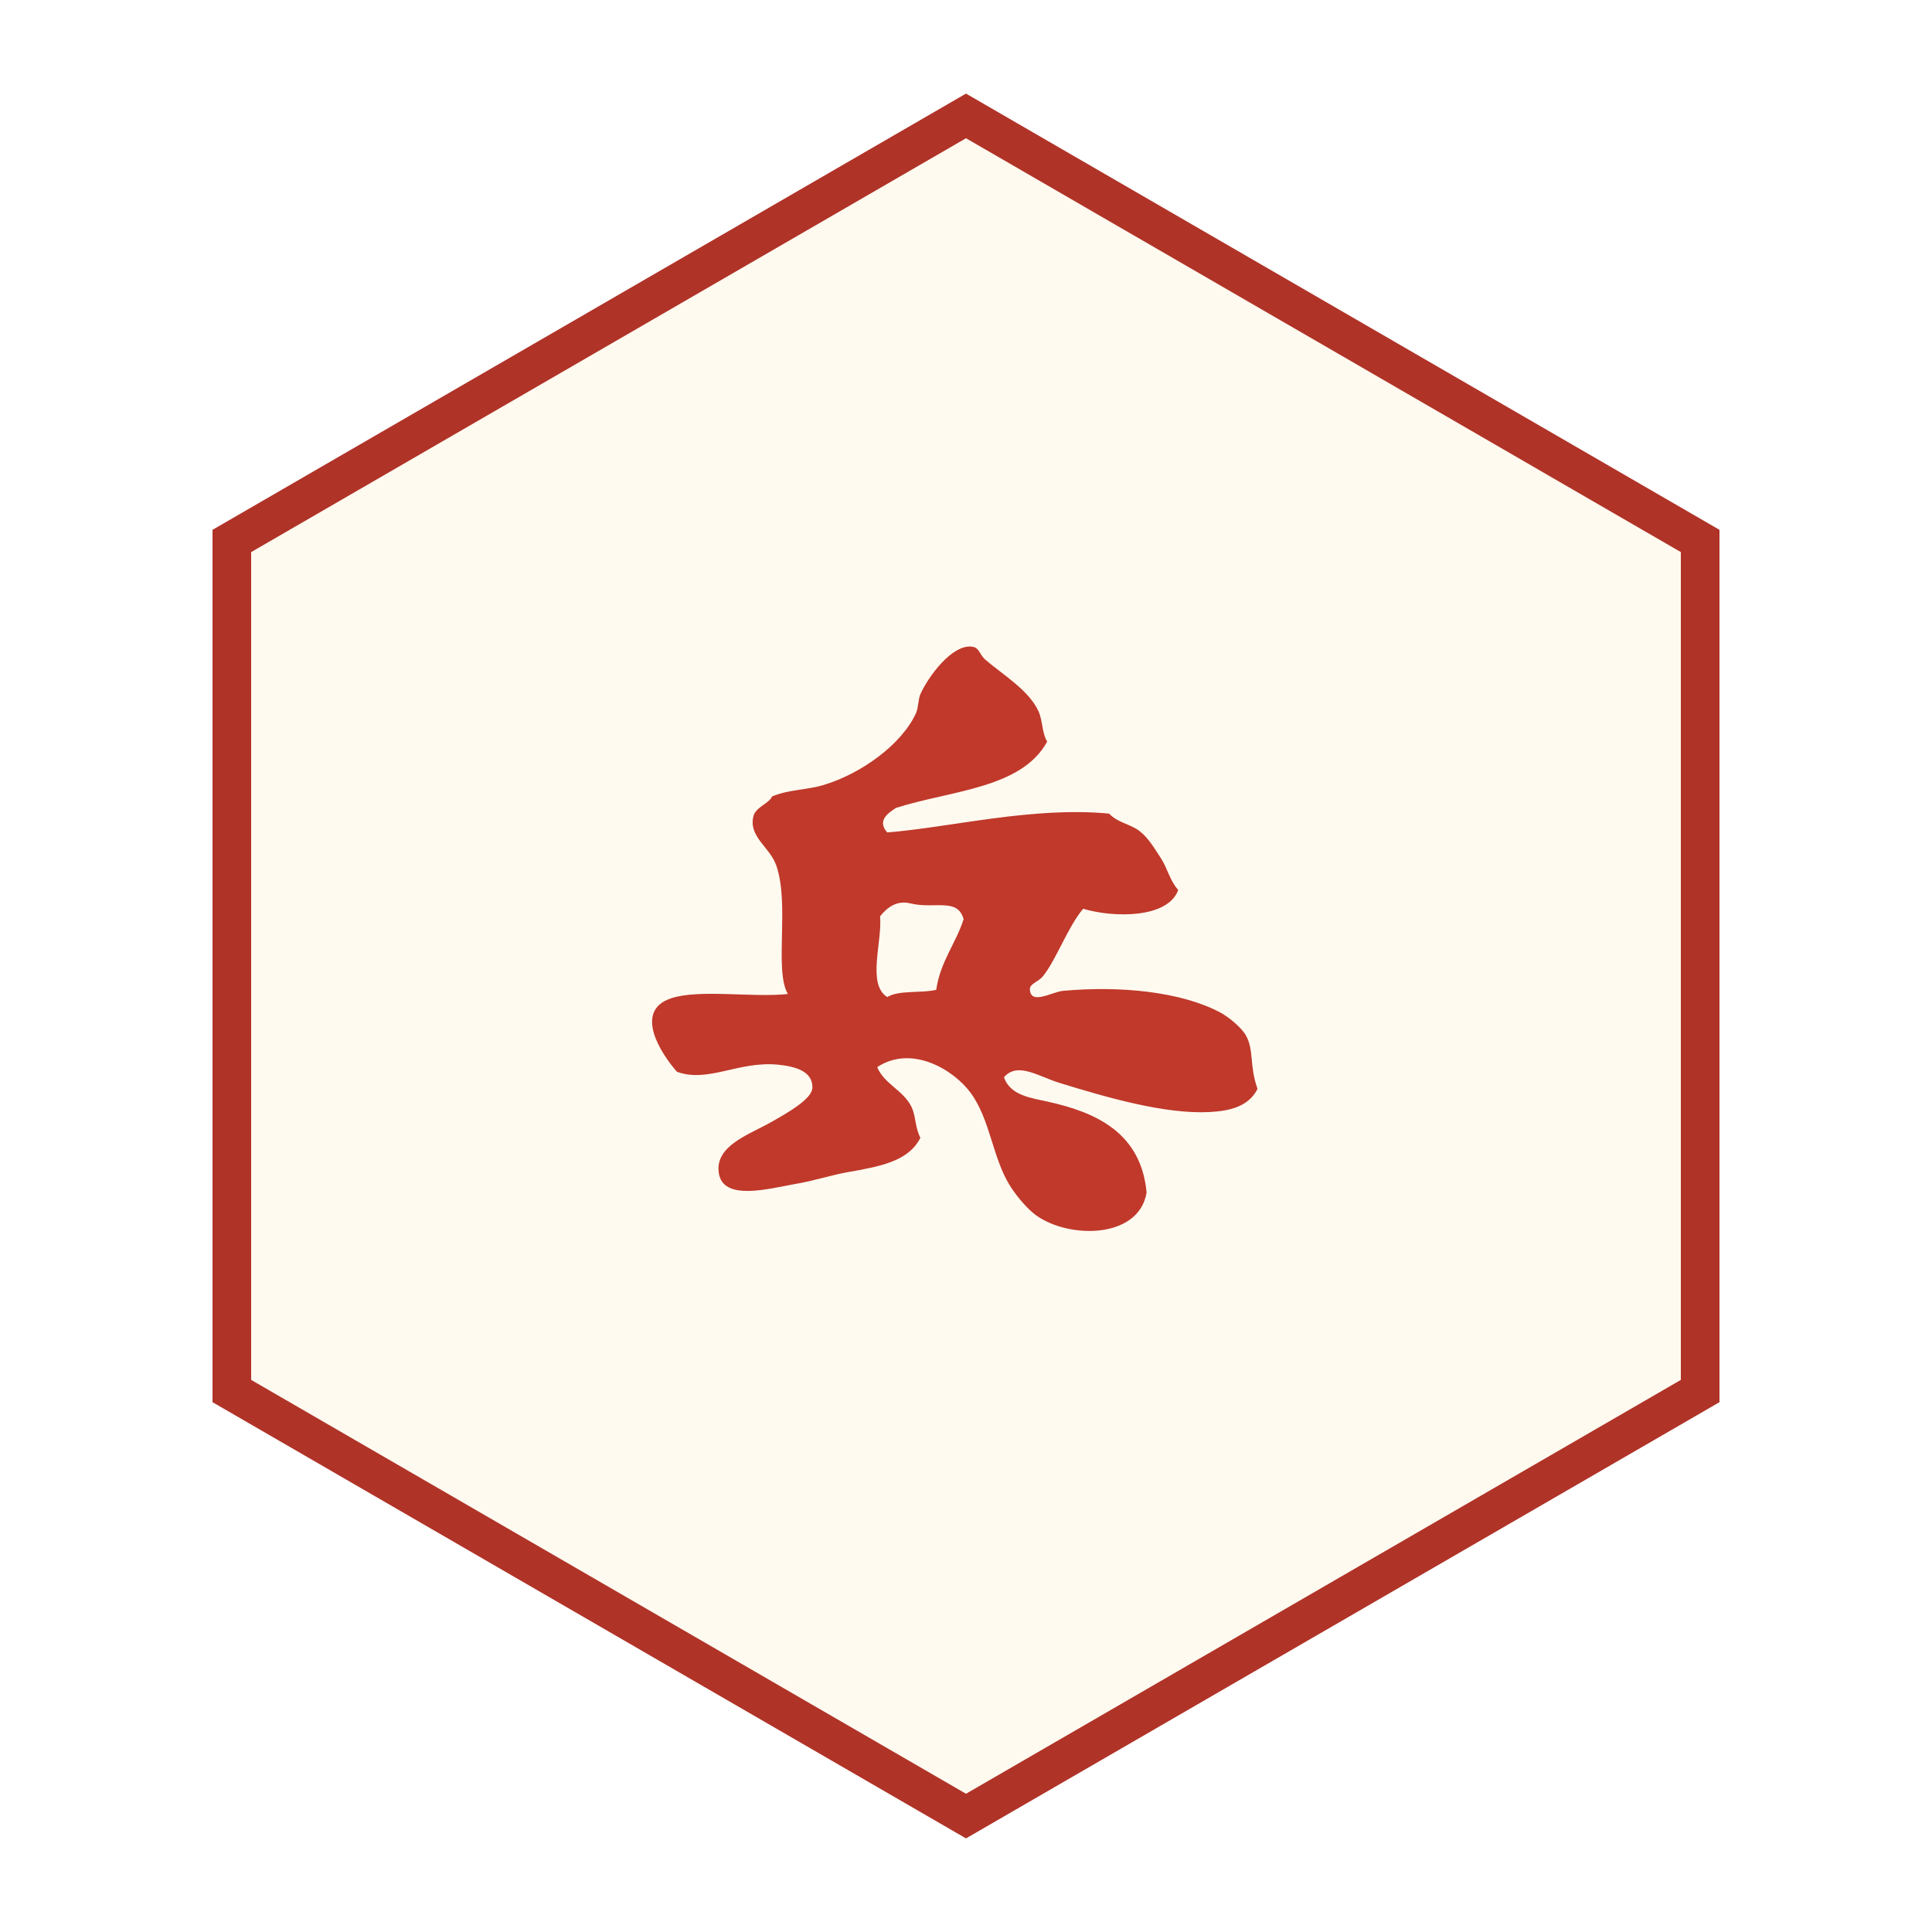
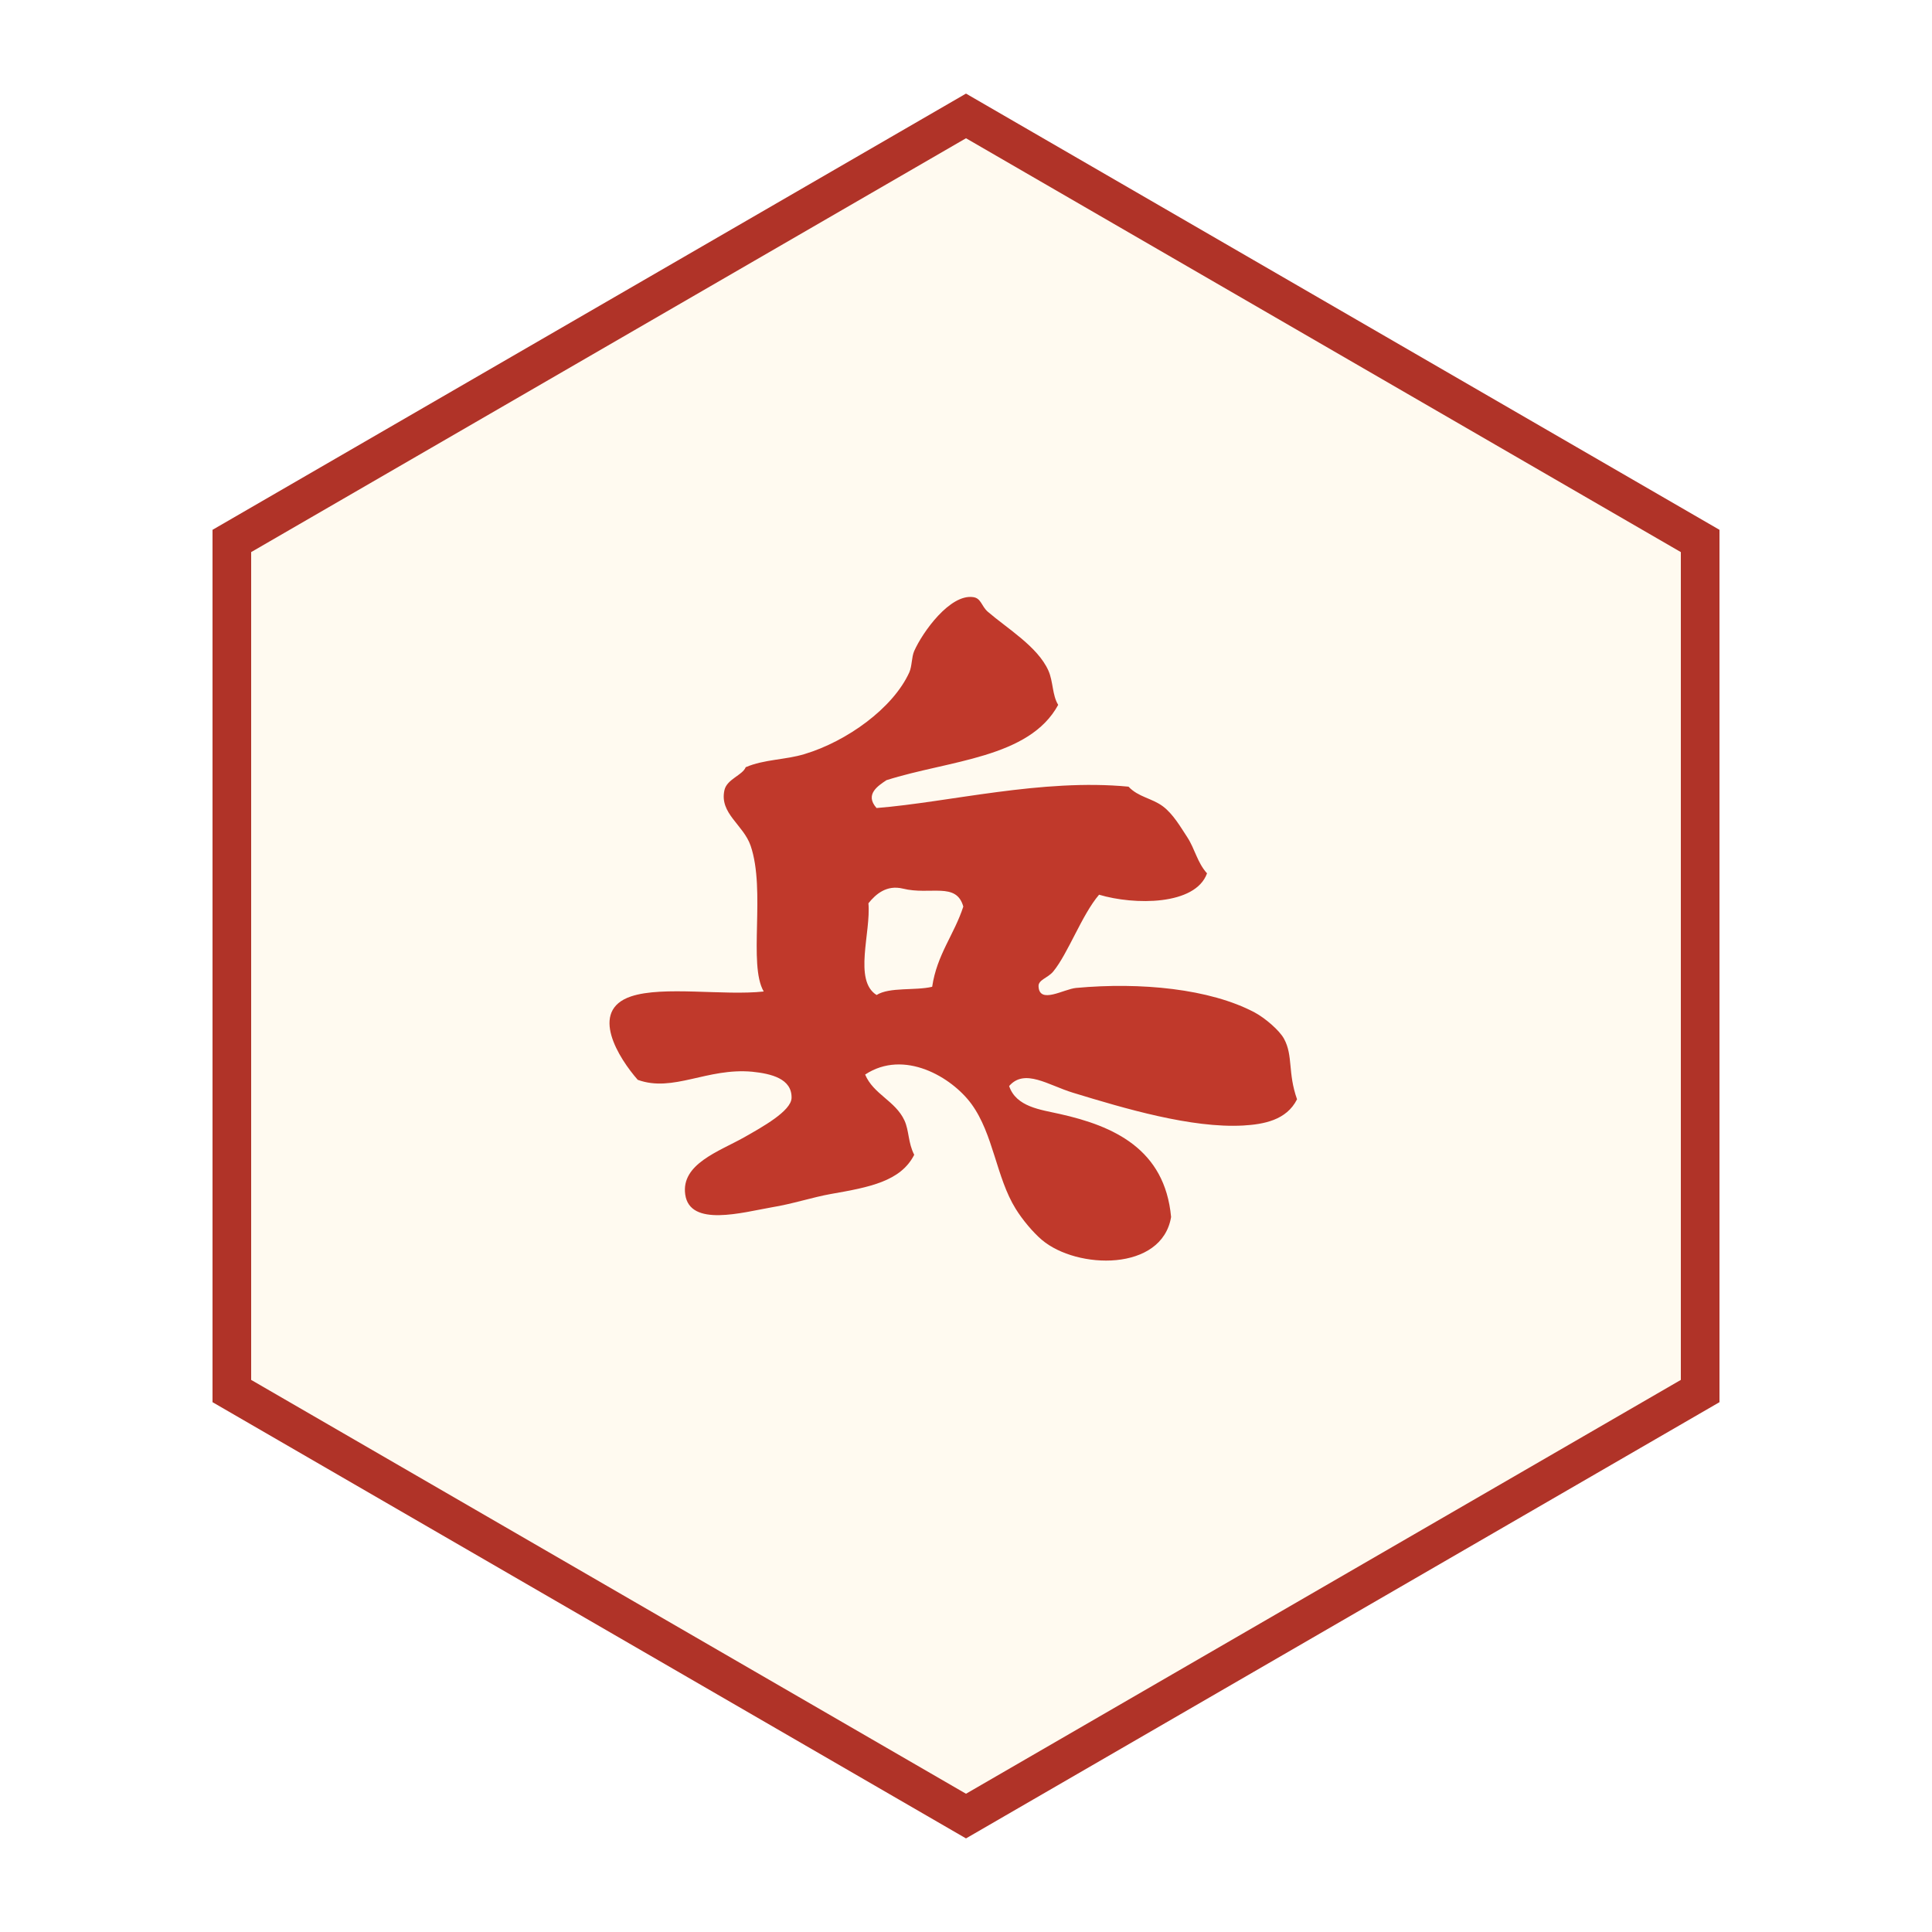
<svg xmlns="http://www.w3.org/2000/svg" viewBox="0 0 100 100" width="256" height="256">
  <polygon points="50,6 88,28 88,72 50,94 12,72 12,28" fill="#fffaf0" stroke="#b03328" stroke-width="2" />
-   <g transform="translate(50 50) translate(0 2.400) scale(1.18) translate(-36.988 -253.861)">
+   <g transform="translate(50 50) translate(0 2.400) scale(1.34) translate(-36.988 -253.861)">
    <path d="M34.547,249.08c-0.627-0.151-1.045,0.214-1.328,0.567c0.102,1.128-0.586,2.978,0.315,3.543     c0.507-0.315,1.484-0.161,2.147-0.317c0.186-1.251,0.852-2.016,1.203-3.098C36.616,248.809,35.609,249.345,34.547,249.08z      M26.143,260.896c-0.168-1.179,1.304-1.662,2.275-2.208c0.696-0.396,1.817-1.013,1.832-1.521     c0.018-0.748-0.791-0.938-1.518-1.013c-1.744-0.161-3.053,0.811-4.423,0.313c-0.72-0.818-1.91-2.673-0.255-3.224     c1.24-0.411,3.58-0.02,5.121-0.188c-0.609-1.039,0.086-3.896-0.506-5.63c-0.278-0.813-1.211-1.247-1.012-2.146     c0.094-0.428,0.7-0.577,0.822-0.888c0.719-0.308,1.537-0.281,2.275-0.508c1.621-0.487,3.412-1.763,4.045-3.157     c0.107-0.245,0.084-0.582,0.188-0.822c0.33-0.743,1.385-2.208,2.275-2.083c0.311,0.038,0.32,0.349,0.568,0.565     c0.754,0.651,1.926,1.347,2.34,2.272c0.189,0.421,0.146,0.95,0.379,1.325c-1.119,2.063-4.229,2.142-6.635,2.91     c-0.313,0.212-0.853,0.546-0.381,1.075c2.797-0.223,6.383-1.147,9.733-0.825c0.38,0.405,0.903,0.443,1.325,0.758     c0.396,0.296,0.683,0.796,0.949,1.202c0.293,0.452,0.383,0.975,0.758,1.388c-0.449,1.246-2.813,1.231-4.17,0.825     c-0.666,0.779-1.199,2.274-1.77,2.966c-0.205,0.25-0.58,0.319-0.568,0.572c0.031,0.707,0.973,0.106,1.453,0.063     c2.497-0.229,5.164,0.032,6.889,0.944c0.414,0.222,0.959,0.692,1.138,1.016c0.36,0.658,0.14,1.313,0.505,2.341     c-0.406,0.813-1.296,0.968-2.085,1.014c-1.989,0.108-4.558-0.652-6.573-1.268c-0.951-0.29-1.863-0.95-2.463-0.257     c0.273,0.81,1.217,0.911,1.958,1.079c2.076,0.463,4.056,1.35,4.298,3.98c-0.354,2.113-3.634,2.031-4.992,0.883     c-0.342-0.291-0.746-0.772-1.011-1.2c-0.753-1.212-0.856-2.879-1.708-4.048c-0.76-1.039-2.602-2.131-4.107-1.138     c0.32,0.763,1.166,1.013,1.518,1.771c0.184,0.399,0.137,0.861,0.378,1.328c-0.521,1.026-1.726,1.253-3.223,1.515     c-0.702,0.125-1.484,0.385-2.275,0.513C28.351,261.589,26.322,262.166,26.143,260.896z" fill="#c0392b" />
  </g>
</svg>
